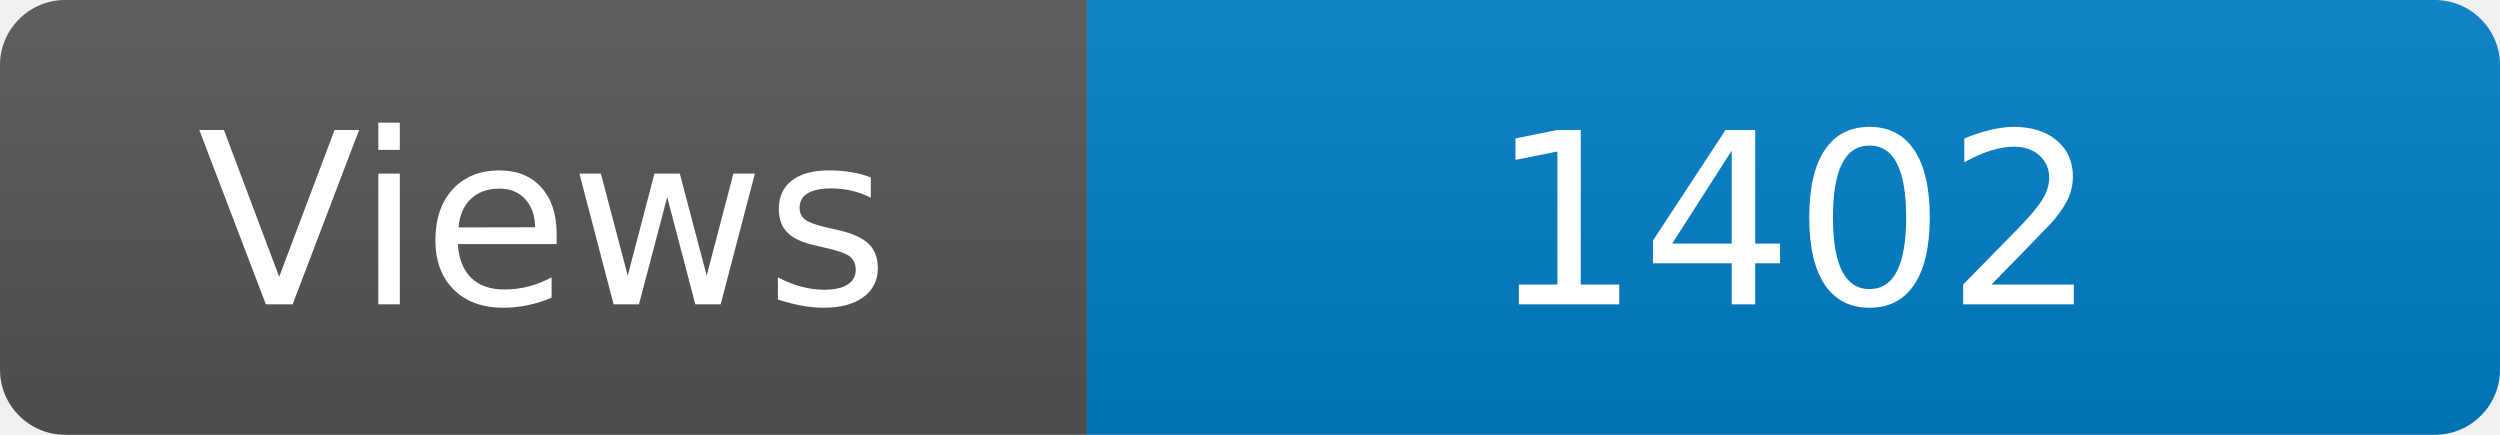
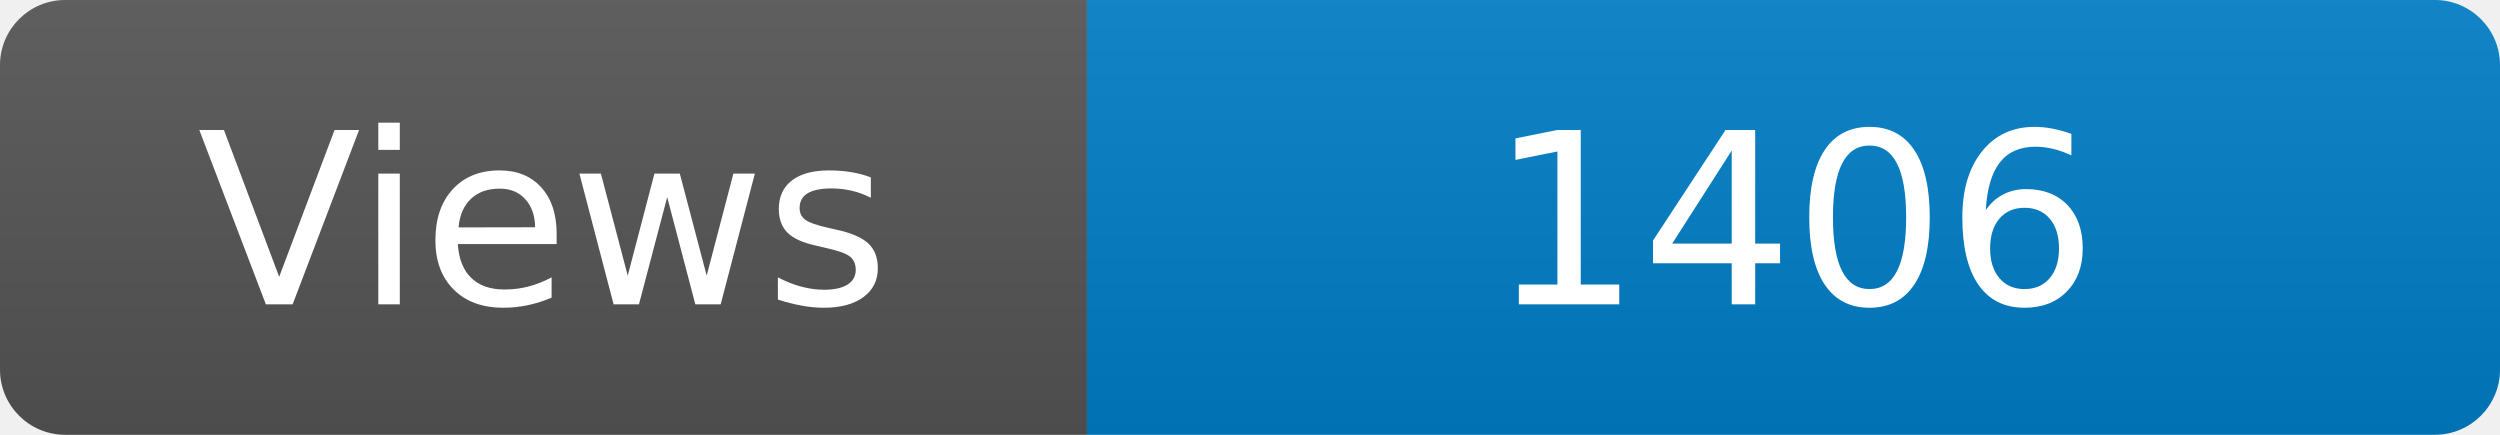
<svg xmlns="http://www.w3.org/2000/svg" width="115" height="20" role="img" aria-label="Maintained?: yes">
  <linearGradient id="s" x2="0" y2="100%">
    <stop offset="0" stop-color="#bbb" stop-opacity=".1" />
    <stop offset="1" stop-opacity=".1" />
  </linearGradient>
  <clipPath id="r">
    <rect width="115" height="20" rx="3" fill="#fff" />
  </clipPath>
  <g clip-path="url(#r)">
    <rect width="50" height="20" fill="#555" />
    <rect x="50" width="160" height="20" fill="#007ec6" />
    <rect width="115" height="20" fill="url(#s)" />
  </g>
  <g fill="#fff" text-anchor="middle" font-family="Verdana,Geneva,DejaVu Sans,sans-serif" font-size="110">
    <text x="250" y="140" transform="scale(.1)" fill="#fff">Views</text>
-     <text x="825" y="140" transform="scale(.1)" fill="#fff">1402</text>
+     <text x="825" y="140" transform="scale(.1)" fill="#fff">1406</text>
  </g>
</svg>
